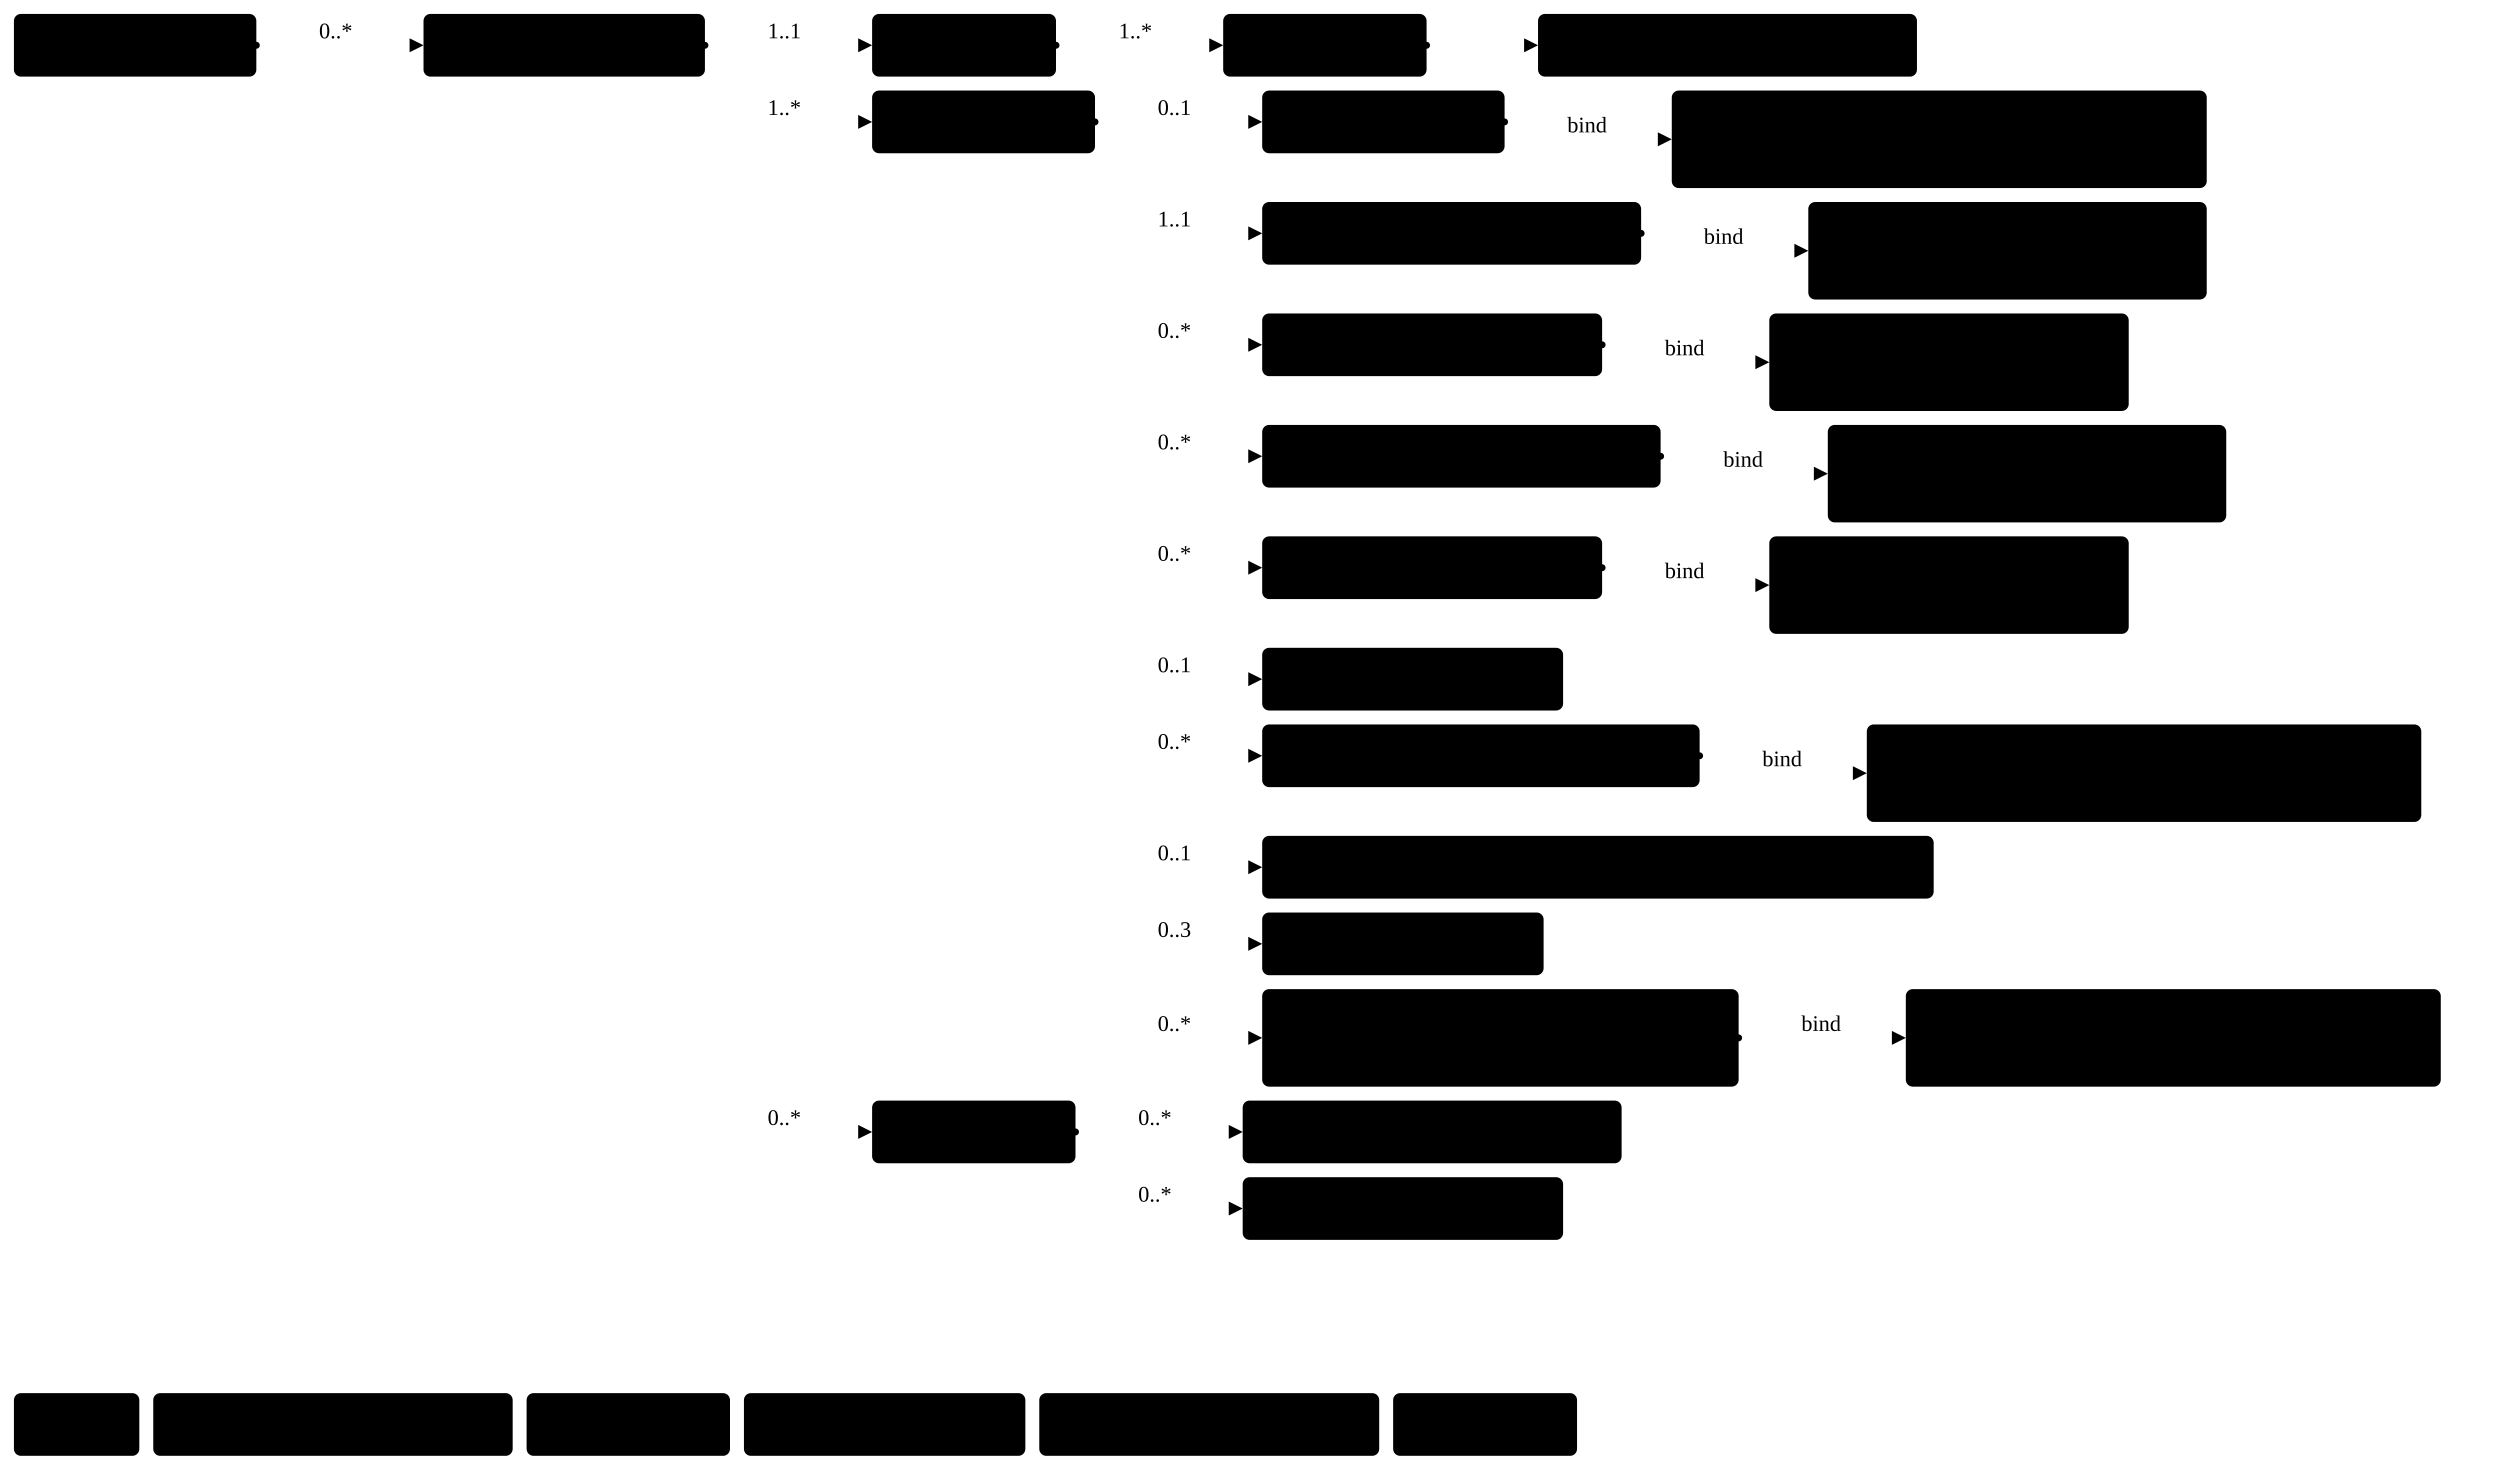
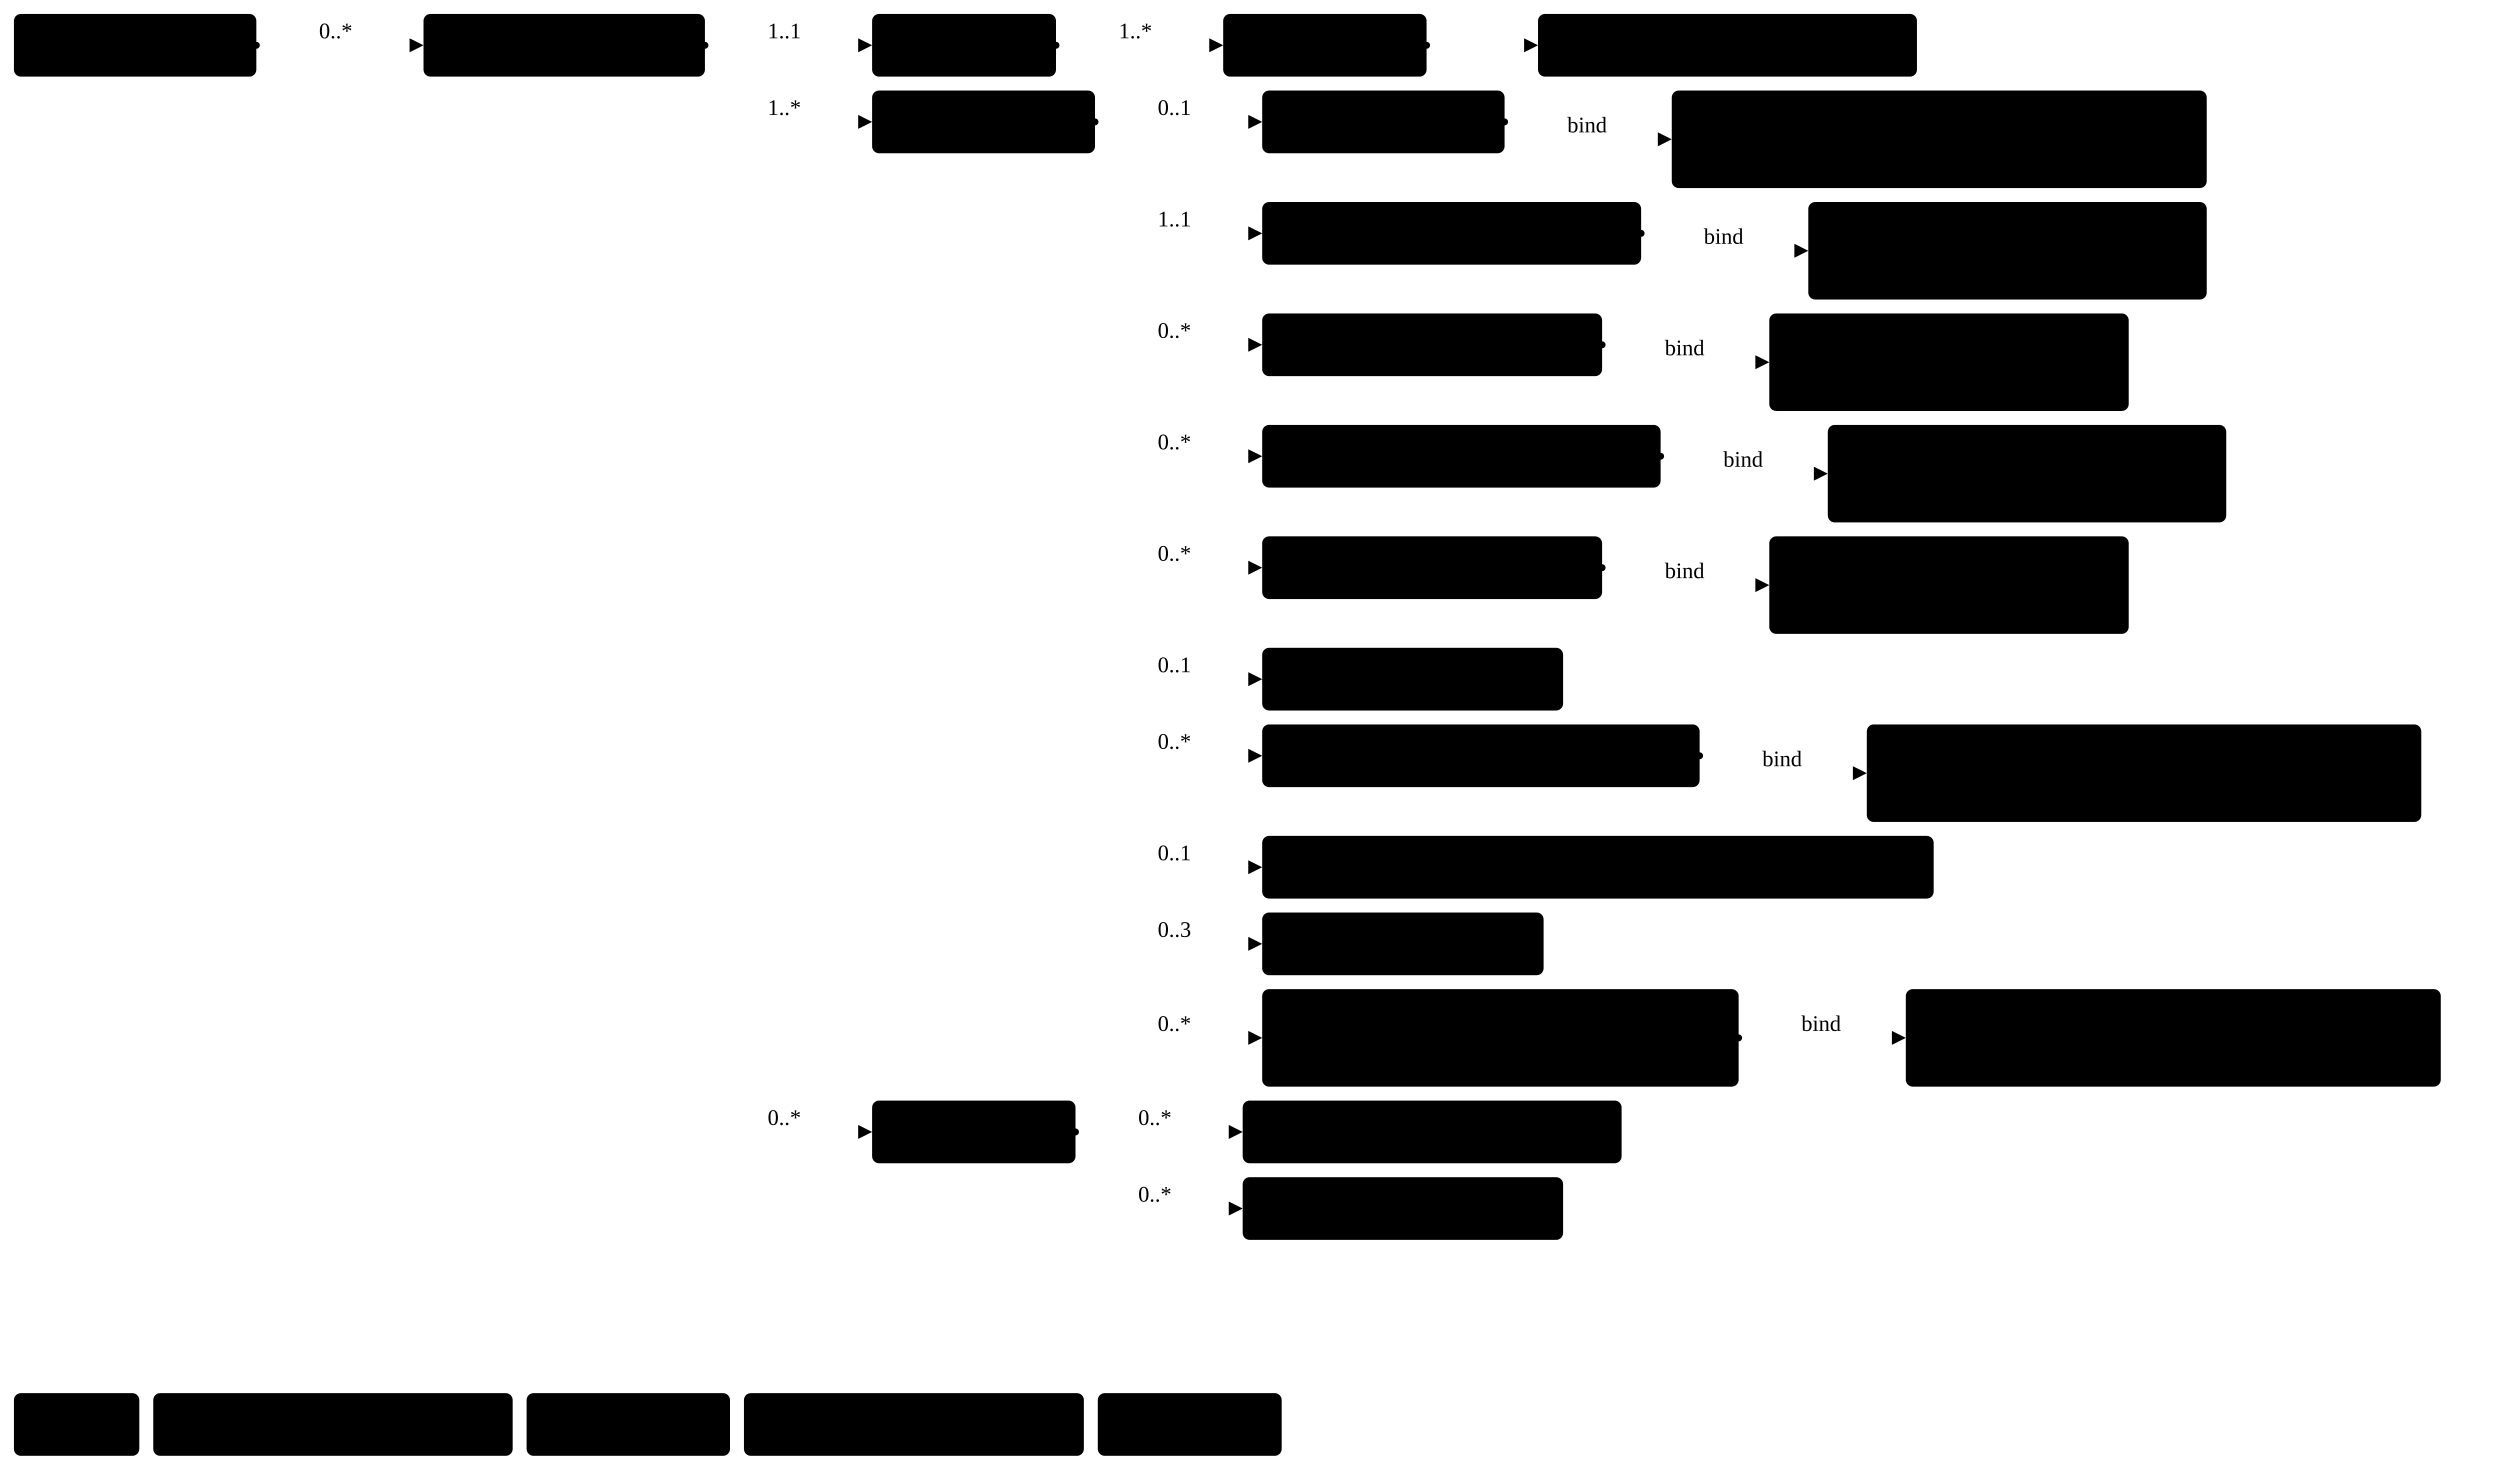
<svg xmlns="http://www.w3.org/2000/svg" version="1.1" width="1345.88" height="798.75">
  <defs>
    <marker id="arrowStart" markerWidth="3.75" markerHeight="3.75" markerUnits="px" refX="1.88" refY="1.88">
      <circle class="connector" cx="1.88" cy="1.88" r="1.88" />
    </marker>
    <marker id="arrowEnd" markerWidth="7.5" markerHeight="7.5" markerUnits="px" refX="7.5" refY="3.75">
      <polygon class="connector" points="0 0 7.5 3.75 0 7.5" />
    </marker>
  </defs>
  <g>
    <g transform="translate(7.5 7.5)">
      <a href="StructureDefinition-MGFinding.html" target="_top">
        <rect class="profile" x="0" y="0" width="130.5" height="33.75" rx="3.75" ry="3.75" />
      </a>
      <a href="StructureDefinition-MGFinding.html" target="_top">
        <text x="65.25" y="22.5" text-anchor="middle" class="profile">Mg Findings</text>
      </a>
    </g>
    <line class="connector" marker-end="url(#arrowEnd)" x1="168" y1="24.38" x2="228" y2="24.38" />
    <text x="171.75" y="20.62" text-anchor="right" class="lhsText">0..*</text>
    <line class="connector" marker-start="url(#arrowStart)" x1="138" y1="24.38" x2="168" y2="24.38" />
    <line class="connector" x1="168" y1="24.38" x2="168" y2="24.38" />
  </g>
  <g>
    <g transform="translate(228 7.5)">
      <a href="StructureDefinition-AbnormalityCalcification.html" target="_top">
        <rect class="focus" x="0" y="0" width="151.5" height="33.75" rx="3.75" ry="3.75" />
      </a>
      <a href="StructureDefinition-AbnormalityCalcification.html" target="_top">
        <text x="75.75" y="22.5" text-anchor="middle" class="focus">Calcification</text>
      </a>
    </g>
    <line class="connector" marker-end="url(#arrowEnd)" x1="409.5" y1="24.38" x2="469.5" y2="24.38" />
    <text x="413.25" y="20.62" text-anchor="right" class="lhsText">1..1</text>
    <line class="connector" marker-end="url(#arrowEnd)" x1="409.5" y1="65.62" x2="469.5" y2="65.62" />
    <text x="413.25" y="61.88" text-anchor="right" class="lhsText">1..*</text>
    <line class="connector" marker-end="url(#arrowEnd)" x1="409.5" y1="609.38" x2="469.5" y2="609.38" />
    <text x="413.25" y="605.62" text-anchor="right" class="lhsText">0..*</text>
    <line class="connector" marker-start="url(#arrowStart)" x1="379.5" y1="24.38" x2="409.5" y2="24.38" />
    <line class="connector" x1="409.5" y1="24.38" x2="409.5" y2="609.38" />
  </g>
  <g>
    <g transform="translate(469.5 7.5)">
      <a href="StructureDefinition-AbnormalityCalcification-definitions.html#Observation.bodySite" target="_top">
        <rect class="element" x="0" y="0" width="99" height="33.75" rx="3.75" ry="3.75" />
      </a>
      <a href="StructureDefinition-AbnormalityCalcification-definitions.html#Observation.bodySite" target="_top">
        <text x="49.5" y="22.5" text-anchor="middle" class="element">BodySite</text>
      </a>
    </g>
    <line class="connector" marker-end="url(#arrowEnd)" x1="598.5" y1="24.38" x2="658.5" y2="24.38" />
    <text x="602.25" y="20.62" text-anchor="right" class="lhsText">1..*</text>
    <line class="connector" marker-start="url(#arrowStart)" x1="568.5" y1="24.38" x2="598.5" y2="24.38" />
    <line class="connector" x1="598.5" y1="24.38" x2="598.5" y2="24.38" />
  </g>
  <g>
    <g transform="translate(658.5 7.5)">
      <a href="StructureDefinition-AbnormalityCalcification-definitions.html#Observation.bodySite.extension" target="_top">
        <rect class="element" x="0" y="0" width="109.5" height="33.75" rx="3.75" ry="3.75" />
      </a>
      <a href="StructureDefinition-AbnormalityCalcification-definitions.html#Observation.bodySite.extension" target="_top">
        <text x="54.75" y="22.5" text-anchor="middle" class="element">extension</text>
      </a>
    </g>
    <line class="connector" marker-end="url(#arrowEnd)" x1="798" y1="24.38" x2="828" y2="24.38" />
    <line class="connector" marker-start="url(#arrowStart)" x1="768" y1="24.38" x2="798" y2="24.38" />
    <line class="connector" x1="798" y1="24.38" x2="798" y2="24.38" />
  </g>
  <g>
    <g transform="translate(828 7.5)">
      <a href="StructureDefinition-BreastBodyLocationExtension.html" target="_top">
        <rect class="extension" x="0" y="0" width="204" height="33.75" rx="3.75" ry="3.75" />
      </a>
      <a href="StructureDefinition-BreastBodyLocationExtension.html" target="_top">
        <text x="102" y="22.5" text-anchor="middle" class="extension">BreastBodyLocation</text>
      </a>
    </g>
  </g>
  <g>
    <g transform="translate(469.5 48.75)">
      <a href="StructureDefinition-AbnormalityCalcification-definitions.html#Observation.component" target="_top">
        <rect class="element" x="0" y="0" width="120" height="33.75" rx="3.75" ry="3.75" />
      </a>
      <a href="StructureDefinition-AbnormalityCalcification-definitions.html#Observation.component" target="_top">
        <text x="60" y="22.5" text-anchor="middle" class="element">Components</text>
      </a>
    </g>
    <line class="connector" marker-end="url(#arrowEnd)" x1="619.5" y1="65.62" x2="679.5" y2="65.62" />
    <text x="623.25" y="61.88" text-anchor="right" class="lhsText">0..1</text>
    <line class="connector" marker-end="url(#arrowEnd)" x1="619.5" y1="125.62" x2="679.5" y2="125.62" />
    <text x="623.25" y="121.88" text-anchor="right" class="lhsText">1..1</text>
    <line class="connector" marker-end="url(#arrowEnd)" x1="619.5" y1="185.62" x2="679.5" y2="185.62" />
    <text x="623.25" y="181.88" text-anchor="right" class="lhsText">0..*</text>
    <line class="connector" marker-end="url(#arrowEnd)" x1="619.5" y1="245.62" x2="679.5" y2="245.62" />
    <text x="623.25" y="241.88" text-anchor="right" class="lhsText">0..*</text>
    <line class="connector" marker-end="url(#arrowEnd)" x1="619.5" y1="305.62" x2="679.5" y2="305.62" />
    <text x="623.25" y="301.88" text-anchor="right" class="lhsText">0..*</text>
    <line class="connector" marker-end="url(#arrowEnd)" x1="619.5" y1="365.62" x2="679.5" y2="365.62" />
    <text x="623.25" y="361.88" text-anchor="right" class="lhsText">0..1</text>
    <line class="connector" marker-end="url(#arrowEnd)" x1="619.5" y1="406.88" x2="679.5" y2="406.88" />
    <text x="623.25" y="403.12" text-anchor="right" class="lhsText">0..*</text>
    <line class="connector" marker-end="url(#arrowEnd)" x1="619.5" y1="466.88" x2="679.5" y2="466.88" />
    <text x="623.25" y="463.12" text-anchor="right" class="lhsText">0..1</text>
    <line class="connector" marker-end="url(#arrowEnd)" x1="619.5" y1="508.12" x2="679.5" y2="508.12" />
    <text x="623.25" y="504.38" text-anchor="right" class="lhsText">0..3</text>
    <line class="connector" marker-end="url(#arrowEnd)" x1="619.5" y1="558.75" x2="679.5" y2="558.75" />
    <text x="623.25" y="555" text-anchor="right" class="lhsText">0..*</text>
    <line class="connector" marker-start="url(#arrowStart)" x1="589.5" y1="65.62" x2="619.5" y2="65.62" />
    <line class="connector" x1="619.5" y1="65.62" x2="619.5" y2="558.75" />
  </g>
  <g>
    <g transform="translate(679.5 48.75)">
      <a href="StructureDefinition-AbnormalityCalcification-definitions.html#Observation.component:biRadsAssessmentCategory" target="_top">
        <rect class="element" x="0" y="0" width="130.5" height="33.75" rx="3.75" ry="3.75" />
      </a>
      <a href="StructureDefinition-AbnormalityCalcification-definitions.html#Observation.component:biRadsAssessmentCategory" target="_top">
        <text x="65.25" y="22.5" text-anchor="middle" class="element">BiRads Code</text>
      </a>
    </g>
    <line class="connector" marker-end="url(#arrowEnd)" x1="840" y1="75" x2="900" y2="75" />
    <text x="843.75" y="71.25" text-anchor="right" class="lhsText">bind</text>
    <line class="connector" marker-start="url(#arrowStart)" x1="810" y1="65.62" x2="840" y2="65.62" />
    <line class="connector" x1="840" y1="65.62" x2="840" y2="75" />
  </g>
  <g>
    <g transform="translate(900 48.75)">
      <a href="ValueSet-BiRadsAssessmentCategoryVS.html" target="_top">
        <rect class="valueSet" x="0" y="0" width="288" height="52.5" rx="3.75" ry="3.75" />
      </a>
      <a href="ValueSet-BiRadsAssessmentCategoryVS.html" target="_top">
        <text x="144" y="22.5" text-anchor="middle" class="valueSet">BiRadsAssessmentCategoryVS</text>
      </a>
      <a href="ValueSet-BiRadsAssessmentCategoryVS.html" target="_top">
        <text x="144" y="41.25" text-anchor="middle" class="valueSet">ValueSet</text>
      </a>
    </g>
  </g>
  <g>
    <g transform="translate(679.5 108.75)">
      <a href="StructureDefinition-AbnormalityCalcification-definitions.html#Observation.component:calcificationType" target="_top">
        <rect class="element" x="0" y="0" width="204" height="33.75" rx="3.75" ry="3.75" />
      </a>
      <a href="StructureDefinition-AbnormalityCalcification-definitions.html#Observation.component:calcificationType" target="_top">
        <text x="102" y="22.5" text-anchor="middle" class="element">Calcification Type</text>
      </a>
    </g>
    <line class="connector" marker-end="url(#arrowEnd)" x1="913.5" y1="135" x2="973.5" y2="135" />
    <text x="917.25" y="131.25" text-anchor="right" class="lhsText">bind</text>
    <line class="connector" marker-start="url(#arrowStart)" x1="883.5" y1="125.62" x2="913.5" y2="125.62" />
    <line class="connector" x1="913.5" y1="125.62" x2="913.5" y2="135" />
  </g>
  <g>
    <g transform="translate(973.5 108.75)">
      <a href="ValueSet-CalcificationTypeVS.html" target="_top">
        <rect class="valueSet" x="0" y="0" width="214.5" height="52.5" rx="3.75" ry="3.75" />
      </a>
      <a href="ValueSet-CalcificationTypeVS.html" target="_top">
        <text x="107.25" y="22.5" text-anchor="middle" class="valueSet">CalcificationTypeVS</text>
      </a>
      <a href="ValueSet-CalcificationTypeVS.html" target="_top">
        <text x="107.25" y="41.25" text-anchor="middle" class="valueSet">ValueSet</text>
      </a>
    </g>
  </g>
  <g>
    <g transform="translate(679.5 168.75)">
      <a href="StructureDefinition-AbnormalityCalcification-definitions.html#Observation.component:correspondsWith" target="_top">
        <rect class="element" x="0" y="0" width="183" height="33.75" rx="3.75" ry="3.75" />
      </a>
      <a href="StructureDefinition-AbnormalityCalcification-definitions.html#Observation.component:correspondsWith" target="_top">
        <text x="91.5" y="22.5" text-anchor="middle" class="element">Corresponds With</text>
      </a>
    </g>
    <line class="connector" marker-end="url(#arrowEnd)" x1="892.5" y1="195" x2="952.5" y2="195" />
    <text x="896.25" y="191.25" text-anchor="right" class="lhsText">bind</text>
    <line class="connector" marker-start="url(#arrowStart)" x1="862.5" y1="185.62" x2="892.5" y2="185.62" />
    <line class="connector" x1="892.5" y1="185.62" x2="892.5" y2="195" />
  </g>
  <g>
    <g transform="translate(952.5 168.75)">
      <a href="ValueSet-CorrespondsWithVS.html" target="_top">
        <rect class="valueSet" x="0" y="0" width="193.5" height="52.5" rx="3.75" ry="3.75" />
      </a>
      <a href="ValueSet-CorrespondsWithVS.html" target="_top">
        <text x="96.75" y="22.5" text-anchor="middle" class="valueSet">CorrespondsWithVS</text>
      </a>
      <a href="ValueSet-CorrespondsWithVS.html" target="_top">
        <text x="96.75" y="41.25" text-anchor="middle" class="valueSet">ValueSet</text>
      </a>
    </g>
  </g>
  <g>
    <g transform="translate(679.5 228.75)">
      <a href="StructureDefinition-AbnormalityCalcification-definitions.html#Observation.component:notPreviouslySeen" target="_top">
        <rect class="element" x="0" y="0" width="214.5" height="33.75" rx="3.75" ry="3.75" />
      </a>
      <a href="StructureDefinition-AbnormalityCalcification-definitions.html#Observation.component:notPreviouslySeen" target="_top">
        <text x="107.25" y="22.5" text-anchor="middle" class="element">Not Previously Seen</text>
      </a>
    </g>
    <line class="connector" marker-end="url(#arrowEnd)" x1="924" y1="255" x2="984" y2="255" />
    <text x="927.75" y="251.25" text-anchor="right" class="lhsText">bind</text>
    <line class="connector" marker-start="url(#arrowStart)" x1="894" y1="245.62" x2="924" y2="245.62" />
    <line class="connector" x1="924" y1="245.62" x2="924" y2="255" />
  </g>
  <g>
    <g transform="translate(984 228.75)">
      <a href="ValueSet-NotPreviouslySeenVS.html" target="_top">
        <rect class="valueSet" x="0" y="0" width="214.5" height="52.5" rx="3.75" ry="3.75" />
      </a>
      <a href="ValueSet-NotPreviouslySeenVS.html" target="_top">
        <text x="107.25" y="22.5" text-anchor="middle" class="valueSet">NotPreviouslySeenVS</text>
      </a>
      <a href="ValueSet-NotPreviouslySeenVS.html" target="_top">
        <text x="107.25" y="41.25" text-anchor="middle" class="valueSet">ValueSet</text>
      </a>
    </g>
  </g>
  <g>
    <g transform="translate(679.5 288.75)">
      <a href="StructureDefinition-AbnormalityCalcification-definitions.html#Observation.component:obsChanges" target="_top">
        <rect class="element" x="0" y="0" width="183" height="33.75" rx="3.75" ry="3.75" />
      </a>
      <a href="StructureDefinition-AbnormalityCalcification-definitions.html#Observation.component:obsChanges" target="_top">
        <text x="91.5" y="22.5" text-anchor="middle" class="element">Observed Changes</text>
      </a>
    </g>
    <line class="connector" marker-end="url(#arrowEnd)" x1="892.5" y1="315" x2="952.5" y2="315" />
    <text x="896.25" y="311.25" text-anchor="right" class="lhsText">bind</text>
    <line class="connector" marker-start="url(#arrowStart)" x1="862.5" y1="305.62" x2="892.5" y2="305.62" />
    <line class="connector" x1="892.5" y1="305.62" x2="892.5" y2="315" />
  </g>
  <g>
    <g transform="translate(952.5 288.75)">
      <a href="ValueSet-ObservedChangesVS.html" target="_top">
        <rect class="valueSet" x="0" y="0" width="193.5" height="52.5" rx="3.75" ry="3.75" />
      </a>
      <a href="ValueSet-ObservedChangesVS.html" target="_top">
        <text x="96.75" y="22.5" text-anchor="middle" class="valueSet">ObservedChangesVS</text>
      </a>
      <a href="ValueSet-ObservedChangesVS.html" target="_top">
        <text x="96.75" y="41.25" text-anchor="middle" class="valueSet">ValueSet</text>
      </a>
    </g>
  </g>
  <g>
    <g transform="translate(679.5 348.75)">
      <a href="StructureDefinition-AbnormalityCalcification-definitions.html#Observation.component:observedCount" target="_top">
        <rect class="element" x="0" y="0" width="162" height="33.75" rx="3.75" ry="3.75" />
      </a>
      <a href="StructureDefinition-AbnormalityCalcification-definitions.html#Observation.component:observedCount" target="_top">
        <text x="81" y="22.5" text-anchor="middle" class="element">Observed Count</text>
      </a>
    </g>
  </g>
  <g>
    <g transform="translate(679.5 390)">
      <a href="StructureDefinition-AbnormalityCalcification-definitions.html#Observation.component:obsDistribution" target="_top">
        <rect class="element" x="0" y="0" width="235.5" height="33.75" rx="3.75" ry="3.75" />
      </a>
      <a href="StructureDefinition-AbnormalityCalcification-definitions.html#Observation.component:obsDistribution" target="_top">
        <text x="117.75" y="22.5" text-anchor="middle" class="element">Observed Distribution</text>
      </a>
    </g>
    <line class="connector" marker-end="url(#arrowEnd)" x1="945" y1="416.25" x2="1005" y2="416.25" />
    <text x="948.75" y="412.5" text-anchor="right" class="lhsText">bind</text>
    <line class="connector" marker-start="url(#arrowStart)" x1="915" y1="406.88" x2="945" y2="406.88" />
    <line class="connector" x1="945" y1="406.88" x2="945" y2="416.25" />
  </g>
  <g>
    <g transform="translate(1005 390)">
      <a href="ValueSet-CalcificationDistributionVS.html" target="_top">
        <rect class="valueSet" x="0" y="0" width="298.5" height="52.5" rx="3.75" ry="3.75" />
      </a>
      <a href="ValueSet-CalcificationDistributionVS.html" target="_top">
        <text x="149.25" y="22.5" text-anchor="middle" class="valueSet">CalcificationDistributionVS</text>
      </a>
      <a href="ValueSet-CalcificationDistributionVS.html" target="_top">
        <text x="149.25" y="41.25" text-anchor="middle" class="valueSet">ValueSet</text>
      </a>
    </g>
  </g>
  <g>
    <g transform="translate(679.5 450)">
      <a href="StructureDefinition-AbnormalityCalcification-definitions.html#Observation.component:obsDistRegionSize" target="_top">
        <rect class="element" x="0" y="0" width="361.5" height="33.75" rx="3.75" ry="3.75" />
      </a>
      <a href="StructureDefinition-AbnormalityCalcification-definitions.html#Observation.component:obsDistRegionSize" target="_top">
        <text x="180.75" y="22.5" text-anchor="middle" class="element">Observed Distribution Region Size</text>
      </a>
    </g>
  </g>
  <g>
    <g transform="translate(679.5 491.25)">
      <a href="StructureDefinition-AbnormalityCalcification-definitions.html#Observation.component:obsSize" target="_top">
        <rect class="element" x="0" y="0" width="151.5" height="33.75" rx="3.75" ry="3.75" />
      </a>
      <a href="StructureDefinition-AbnormalityCalcification-definitions.html#Observation.component:obsSize" target="_top">
        <text x="75.75" y="22.5" text-anchor="middle" class="element">Observed Size</text>
      </a>
    </g>
  </g>
  <g>
    <g transform="translate(679.5 532.5)">
      <a href="StructureDefinition-AbnormalityCalcification-definitions.html#Observation.component:prevDemBy" target="_top">
        <rect class="element" x="0" y="0" width="256.5" height="52.5" rx="3.75" ry="3.75" />
      </a>
      <a href="StructureDefinition-AbnormalityCalcification-definitions.html#Observation.component:prevDemBy" target="_top">
        <text x="128.25" y="22.5" text-anchor="middle" class="element">Previously</text>
      </a>
      <a href="StructureDefinition-AbnormalityCalcification-definitions.html#Observation.component:prevDemBy" target="_top">
        <text x="128.25" y="41.25" text-anchor="middle" class="element">Demonstrated by Changes</text>
      </a>
    </g>
    <line class="connector" marker-end="url(#arrowEnd)" x1="966" y1="558.75" x2="1026" y2="558.75" />
    <text x="969.75" y="555" text-anchor="right" class="lhsText">bind</text>
    <line class="connector" marker-start="url(#arrowStart)" x1="936" y1="558.75" x2="966" y2="558.75" />
    <line class="connector" x1="966" y1="558.75" x2="966" y2="558.75" />
  </g>
  <g>
    <g transform="translate(1026 532.5)">
      <a href="ValueSet-PreviouslyDemonstratedByVS.html" target="_top">
        <rect class="valueSet" x="0" y="0" width="288" height="52.5" rx="3.75" ry="3.75" />
      </a>
      <a href="ValueSet-PreviouslyDemonstratedByVS.html" target="_top">
        <text x="144" y="22.5" text-anchor="middle" class="valueSet">PreviouslyDemonstratedByVS</text>
      </a>
      <a href="ValueSet-PreviouslyDemonstratedByVS.html" target="_top">
        <text x="144" y="41.25" text-anchor="middle" class="valueSet">ValueSet</text>
      </a>
    </g>
  </g>
  <g>
    <g transform="translate(469.5 592.5)">
      <a href="StructureDefinition-AbnormalityCalcification-definitions.html#Observation.hasMember" target="_top">
        <rect class="element" x="0" y="0" width="109.5" height="33.75" rx="3.75" ry="3.75" />
      </a>
      <a href="StructureDefinition-AbnormalityCalcification-definitions.html#Observation.hasMember" target="_top">
        <text x="54.75" y="22.5" text-anchor="middle" class="element">HasMember</text>
      </a>
    </g>
    <line class="connector" marker-end="url(#arrowEnd)" x1="609" y1="609.38" x2="669" y2="609.38" />
    <text x="612.75" y="605.62" text-anchor="right" class="lhsText">0..*</text>
    <line class="connector" marker-end="url(#arrowEnd)" x1="609" y1="650.62" x2="669" y2="650.62" />
    <text x="612.75" y="646.88" text-anchor="right" class="lhsText">0..*</text>
    <line class="connector" marker-start="url(#arrowStart)" x1="579" y1="609.38" x2="609" y2="609.38" />
    <line class="connector" x1="609" y1="609.38" x2="609" y2="650.62" />
  </g>
  <g>
    <g transform="translate(669 592.5)">
      <a href="StructureDefinition-AssociatedFeature.html" target="_top">
        <rect class="profile" x="0" y="0" width="204" height="33.75" rx="3.75" ry="3.75" />
      </a>
      <a href="StructureDefinition-AssociatedFeature.html" target="_top">
        <text x="102" y="22.5" text-anchor="middle" class="profile">Associated Feature</text>
      </a>
    </g>
  </g>
  <g>
    <g transform="translate(669 633.75)">
      <a href="StructureDefinition-ConsistentWith.html" target="_top">
        <rect class="profile" x="0" y="0" width="172.5" height="33.75" rx="3.75" ry="3.75" />
      </a>
      <a href="StructureDefinition-ConsistentWith.html" target="_top">
        <text x="86.25" y="22.5" text-anchor="middle" class="profile">Consistent With</text>
      </a>
    </g>
  </g>
  <g>
    <g transform="translate(7.5 750)">
      <rect class="focus" x="0" y="0" width="67.5" height="33.75" rx="3.75" ry="3.75" />
      <text x="33.75" y="22.5" text-anchor="middle" class="focus">Focus</text>
    </g>
    <g transform="translate(82.5 750)">
      <rect class="profile" x="0" y="0" width="193.5" height="33.75" rx="3.75" ry="3.75" />
      <text x="96.75" y="22.5" text-anchor="middle" class="profile">Profiled Resource</text>
    </g>
    <g transform="translate(283.5 750)">
      <rect class="extension" x="0" y="0" width="109.5" height="33.75" rx="3.75" ry="3.75" />
      <text x="54.75" y="22.5" text-anchor="middle" class="extension">Extension</text>
    </g>
    <g transform="translate(400.5 750)">
-       <rect class="fhir" x="0" y="0" width="151.5" height="33.75" rx="3.75" ry="3.75" />
-       <text x="75.75" y="22.5" text-anchor="middle" class="fhir">Base Resource</text>
-     </g>
-     <g transform="translate(559.5 750)">
      <rect class="element" x="0" y="0" width="183" height="33.75" rx="3.75" ry="3.75" />
      <text x="91.5" y="22.5" text-anchor="middle" class="element">Resource Element</text>
    </g>
-     <g transform="translate(750 750)">
+     <g transform="translate(591 750)">
      <rect class="valueSet" x="0" y="0" width="99" height="33.75" rx="3.75" ry="3.75" />
      <text x="49.5" y="22.5" text-anchor="middle" class="valueSet">ValueSet</text>
    </g>
  </g>
</svg>
